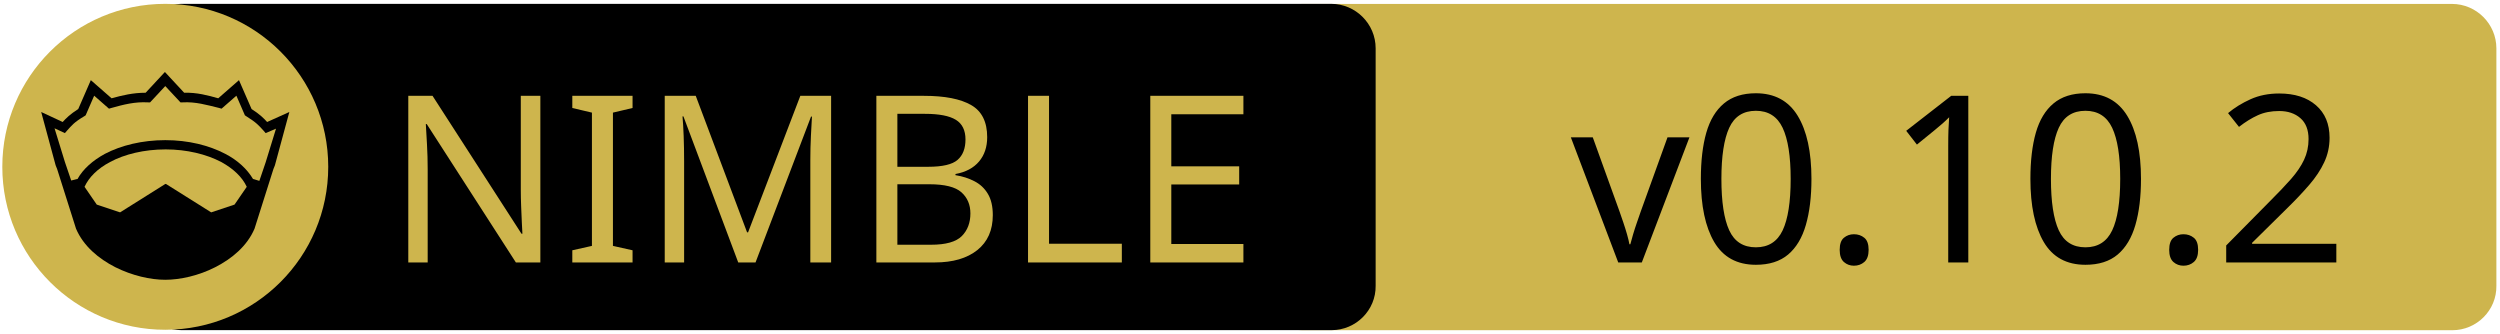
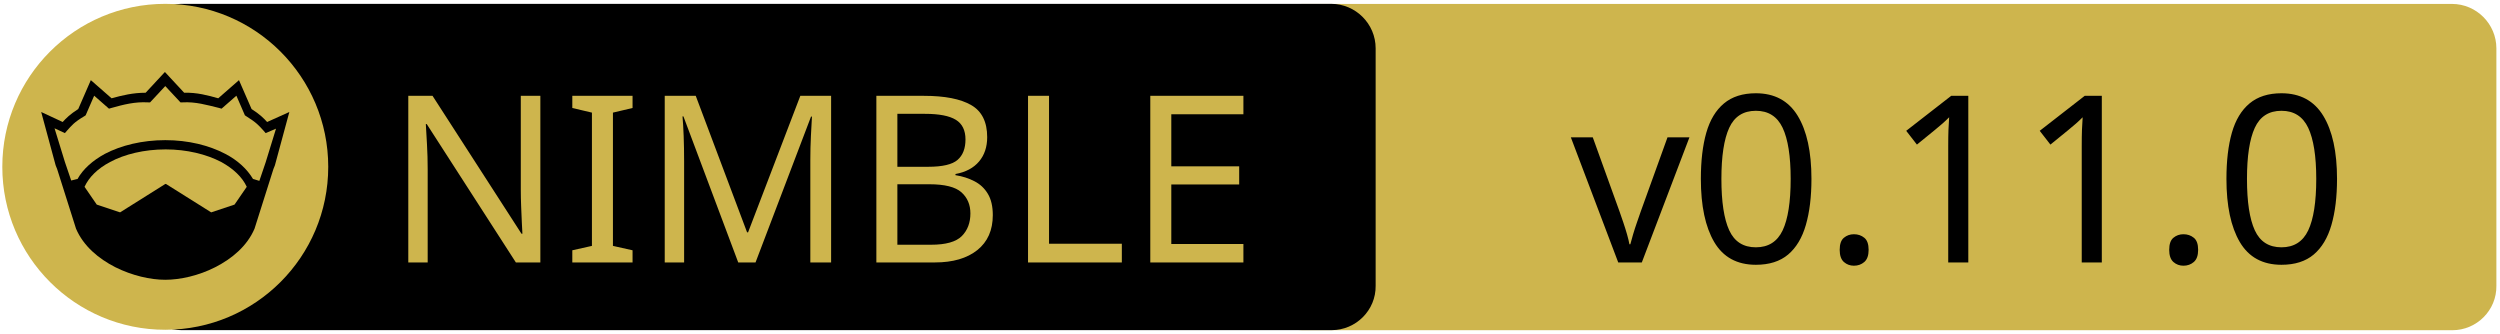
<svg xmlns="http://www.w3.org/2000/svg" xmlns:xlink="http://www.w3.org/1999/xlink" width="675" height="90" xml:space="preserve" version="1.1">
  <a xlink:href="https://github.com/mahlonsmith/nim-ladybug">
    <g>
      <path fill="#CEB54D" id="svg_15" d="m662.123,89.159l-310.5,0c-6.6,0 -12,-5.4 -12,-12l0,-64.1c0,-6.6 5.4,-12 12,-12l310.4,0c6.6,0 12,5.4 12,12l0,64.1c0.1,6.6 -5.3,12 -11.9,12z" />
      <path id="svg_1" d="m359.524,89.139l-310.5,0c-6.6,0 -12,-5.4 -12,-12l0,-64.1c0,-6.6 5.4,-12 12,-12l310.4,0c6.6,0 12,5.4 12,12l0,64.1c0.1,6.6 -5.3,12 -11.9,12z" />
      <rect id="svg_2" fill="none" height="45.9" width="315.3" class="st0" y="24.539" x="60.224" />
      <circle id="svg_4" fill="#CEB54D" r="44" cy="45.039" cx="44.624" class="st1" />
      <g id="XMLID_4_">
        <path id="svg_5" d="m78.124,30.239l-3.9,14.4l-0.4,1l-5.1,16.1c0,0 0,0 0,0c-2,4.7 -6.1,8.1 -10.6,10.4c-4.5,2.3 -9.5,3.4 -13.5,3.4c-4,0 -8.9,-1.1 -13.5,-3.4c-4.5,-2.3 -8.6,-5.7 -10.6,-10.4c0,0 0,0 0,0l-5.1,-16.1l-0.4,-1l-3.9,-14.4l5.8,2.7c0.9,-1 2,-2.1 4.2,-3.5l3.4,-7.8l5.6,4.9c2.9,-0.8 5.8,-1.5 9.2,-1.5l5.2,-5.6l5.2,5.6c3.4,-0.1 6.4,0.7 9.2,1.5l5.6,-4.9l3.4,7.8c2.2,1.4 3.3,2.5 4.2,3.5l6,-2.7z" />
        <g id="XMLID_6_">
          <g id="svg_6">
            <path id="svg_7" fill="#CEB54D" d="m66.624,50.439l-3.3,4.8l-6.3,2.1l-12.1,-7.6c-0.1,-0.1 -0.3,-0.1 -0.4,0l-12.1,7.6l-6.3,-2.1l-3.3,-4.8c1.2,-2.6 3.5,-4.9 6.9,-6.7c3.9,-2.1 9.2,-3.4 15,-3.4c5.7,0 11,1.3 15,3.4c3.3,1.8 5.7,4.1 6.9,6.7z" class="st1" />
          </g>
          <g id="svg_8" />
        </g>
        <g id="XMLID_5_">
          <g id="svg_9">
            <path id="svg_10" fill="#CEB54D" d="m74.524,34.739l-2.8,9.1l-1.7,5l-1.6,-0.5c0,0 -0.1,0 -0.1,0c-1.6,-2.7 -4.2,-5.1 -7.5,-6.8c-4.4,-2.3 -10,-3.7 -16.2,-3.7c-6.2,0 -11.9,1.4 -16.3,3.7c-3.3,1.8 -5.9,4.1 -7.4,6.8c0,0 -0.1,0 -0.1,0l-1.6,0.4l-1.7,-5l-2.8,-9.1l2.8,1.3l0.6,-0.7c1.2,-1.3 1.8,-2.2 4.7,-3.9l0.3,-0.2l2.3,-5.3l4,3.5l0.7,-0.2c3.2,-0.9 6.3,-1.7 9.8,-1.5l0.6,0l4.1,-4.4l4.1,4.4l0.6,0c3.5,-0.2 6.5,0.7 9.8,1.5l0.7,0.2l4,-3.5l2.3,5.3l0.3,0.2c2.9,1.8 3.5,2.6 4.7,3.9l0.6,0.7l2.8,-1.2z" class="st1" />
          </g>
          <g id="svg_11" />
        </g>
      </g>
      <text x="-442" y="-350.021" id="svg_16" font-size="63px" font-family="'PT Sans Caption', 'Tahoma', 'Helvetica Neue Medium', 'PT Sans', sans-serif" fill="#CEB54D" class="st1 st2 st3" transform="matrix(1 0 0 1 546.13 420.879)">NIMBLE</text>
-       <text x="-122.0" y="-350.012" id="svg_17" font-size="63.012px" font-family="'PT Sans Caption', 'Tahoma', 'Helvetica Neue Medium', 'PT Sans', sans-serif" fill="#000000" class="st1 st2 st3" transform="matrix(1 0 0 1 546.13 420.879)">v0.10.2</text>
+       <text x="-122.0" y="-350.012" id="svg_17" font-size="63.012px" font-family="'PT Sans Caption', 'Tahoma', 'Helvetica Neue Medium', 'PT Sans', sans-serif" fill="#000000" class="st1 st2 st3" transform="matrix(1 0 0 1 546.13 420.879)">v0.11.0</text>
    </g>
  </a>
</svg>
